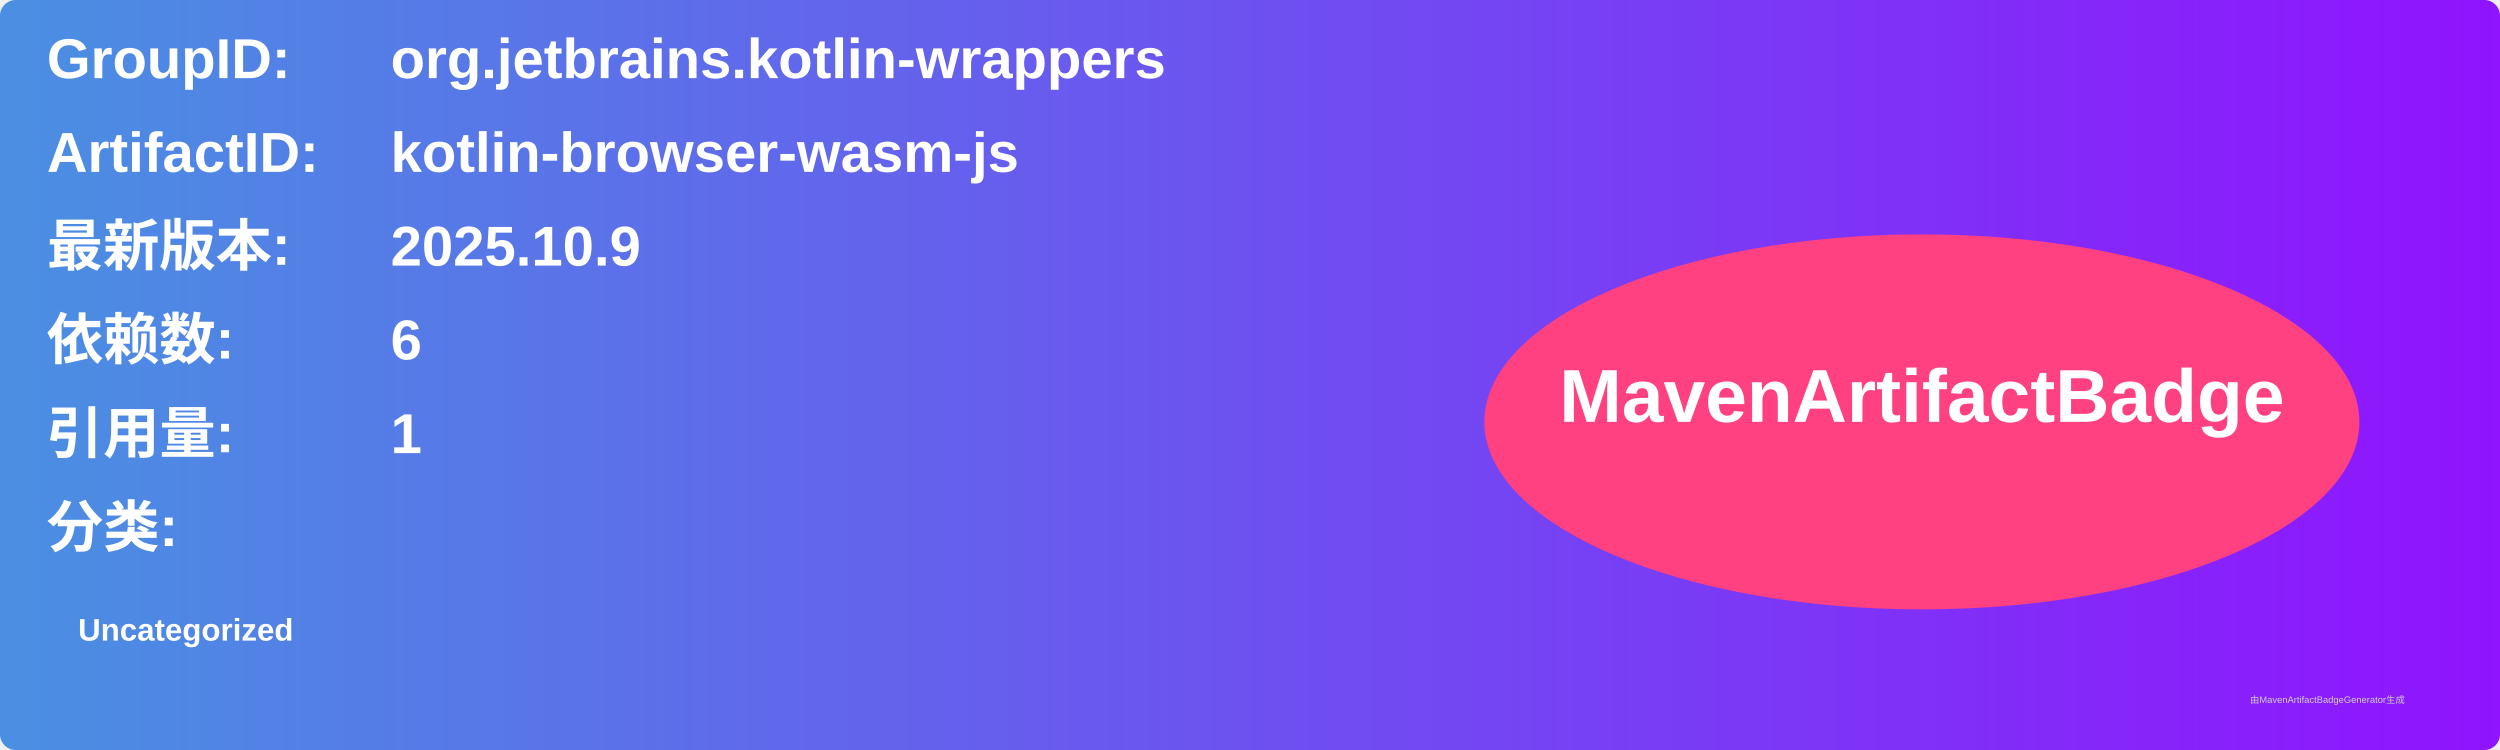
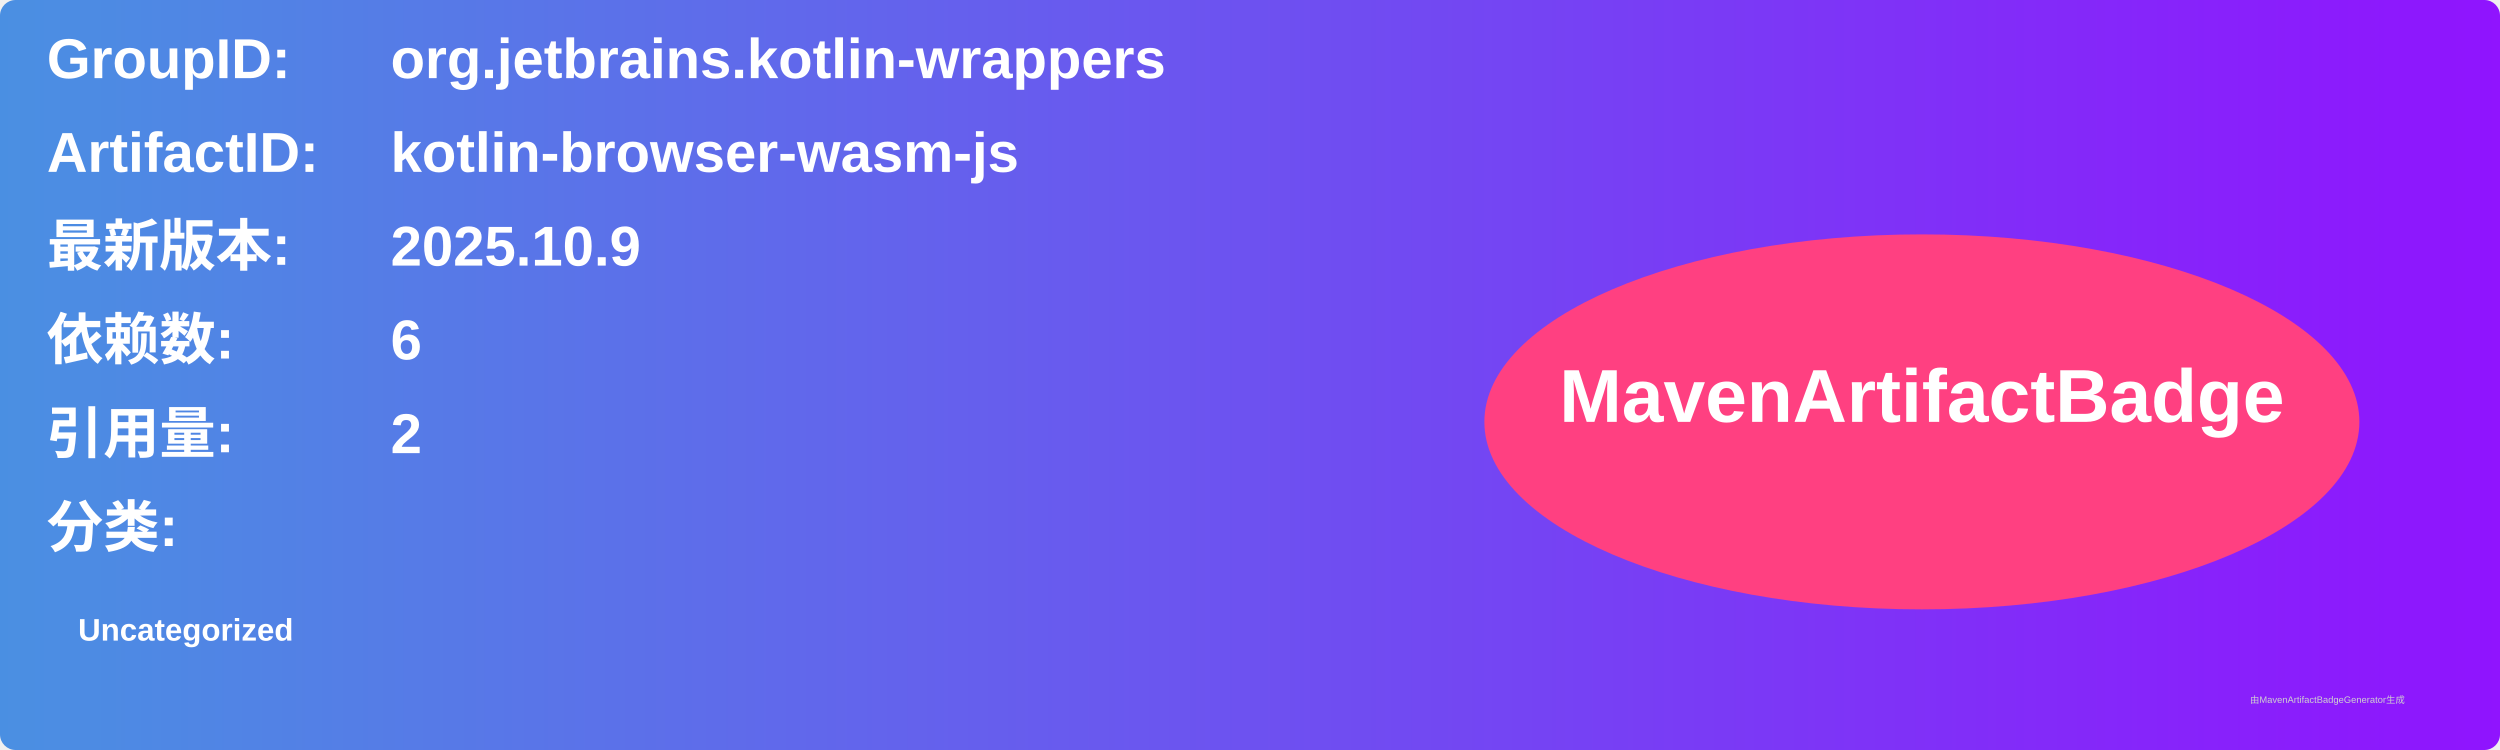
<svg xmlns="http://www.w3.org/2000/svg" width="800" height="240" viewBox="0 0 800 240">
  <linearGradient id="grad" x1="0%" y1="0%" x2="100%" y2="0%">
    <stop offset="0%" stop-color="#4a90e2" />
    <stop offset="100%" stop-color="#9013fe" />
  </linearGradient>
  <rect width="100%" height="100%" rx="5" ry="5" fill="url(#grad)" />
  <g transform="translate(15, 15)">
    <text x="0" y="10" font-family="Arial" font-size="18" fill="white" font-weight="bold" width="260">GroupID:</text>
    <text x="110" y="10" font-family="Arial" font-size="18" fill="white" font-weight="bold" width="460">org.jetbrains.kotlin-wrappers</text>
    <text x="0" y="40" font-family="Arial" font-size="18" fill="white" font-weight="bold" width="260">ArtifactID:</text>
    <text x="110" y="40" font-family="Arial" font-size="18" fill="white" font-weight="bold" width="460">kotlin-browser-wasm-js</text>
    <text x="0" y="70" font-family="Arial" font-size="18" fill="white" font-weight="bold">最新版本:</text>
    <text x="110" y="70" font-family="Arial" font-size="18" fill="white" font-weight="bold">
      <tspan font-weight="bold">2025.10.9</tspan>
    </text>
    <text x="0" y="100" font-family="Arial" font-size="18" fill="white" font-weight="bold">依赖数: </text>
    <text x="110" y="100" font-family="Arial" font-size="18" fill="white">
      <tspan font-weight="bold">6</tspan>
    </text>
    <text x="0" y="130" font-family="Arial" font-size="18" fill="white" font-weight="bold">引用量: </text>
    <text x="110" y="130" font-family="Arial" font-size="18" fill="white">
-       <tspan font-weight="bold">1</tspan>
+       <tspan font-weight="bold">2</tspan>
    </text>
    <text x="0" y="160" font-family="Arial" font-size="18" fill="white" font-weight="bold">分类:</text>
    <text x="10" y="190" font-family="Arial" font-size="10" fill="white">
      <tspan font-weight="bold">Uncategorized</tspan>
    </text>
    <ellipse cx="600" cy="120" rx="140" ry="60" fill="#ff4081" />
    <text x="600" y="120" text-anchor="middle" font-family="Arial" font-size="24" fill="white" font-weight="bold">MavenArtifactBadge</text>
  </g>
  <text x="720" y="225" font-family="Arial" font-size="3" fill="#d0d0d0">由MavenArtifactBadgeGenerator生成</text>
</svg>
